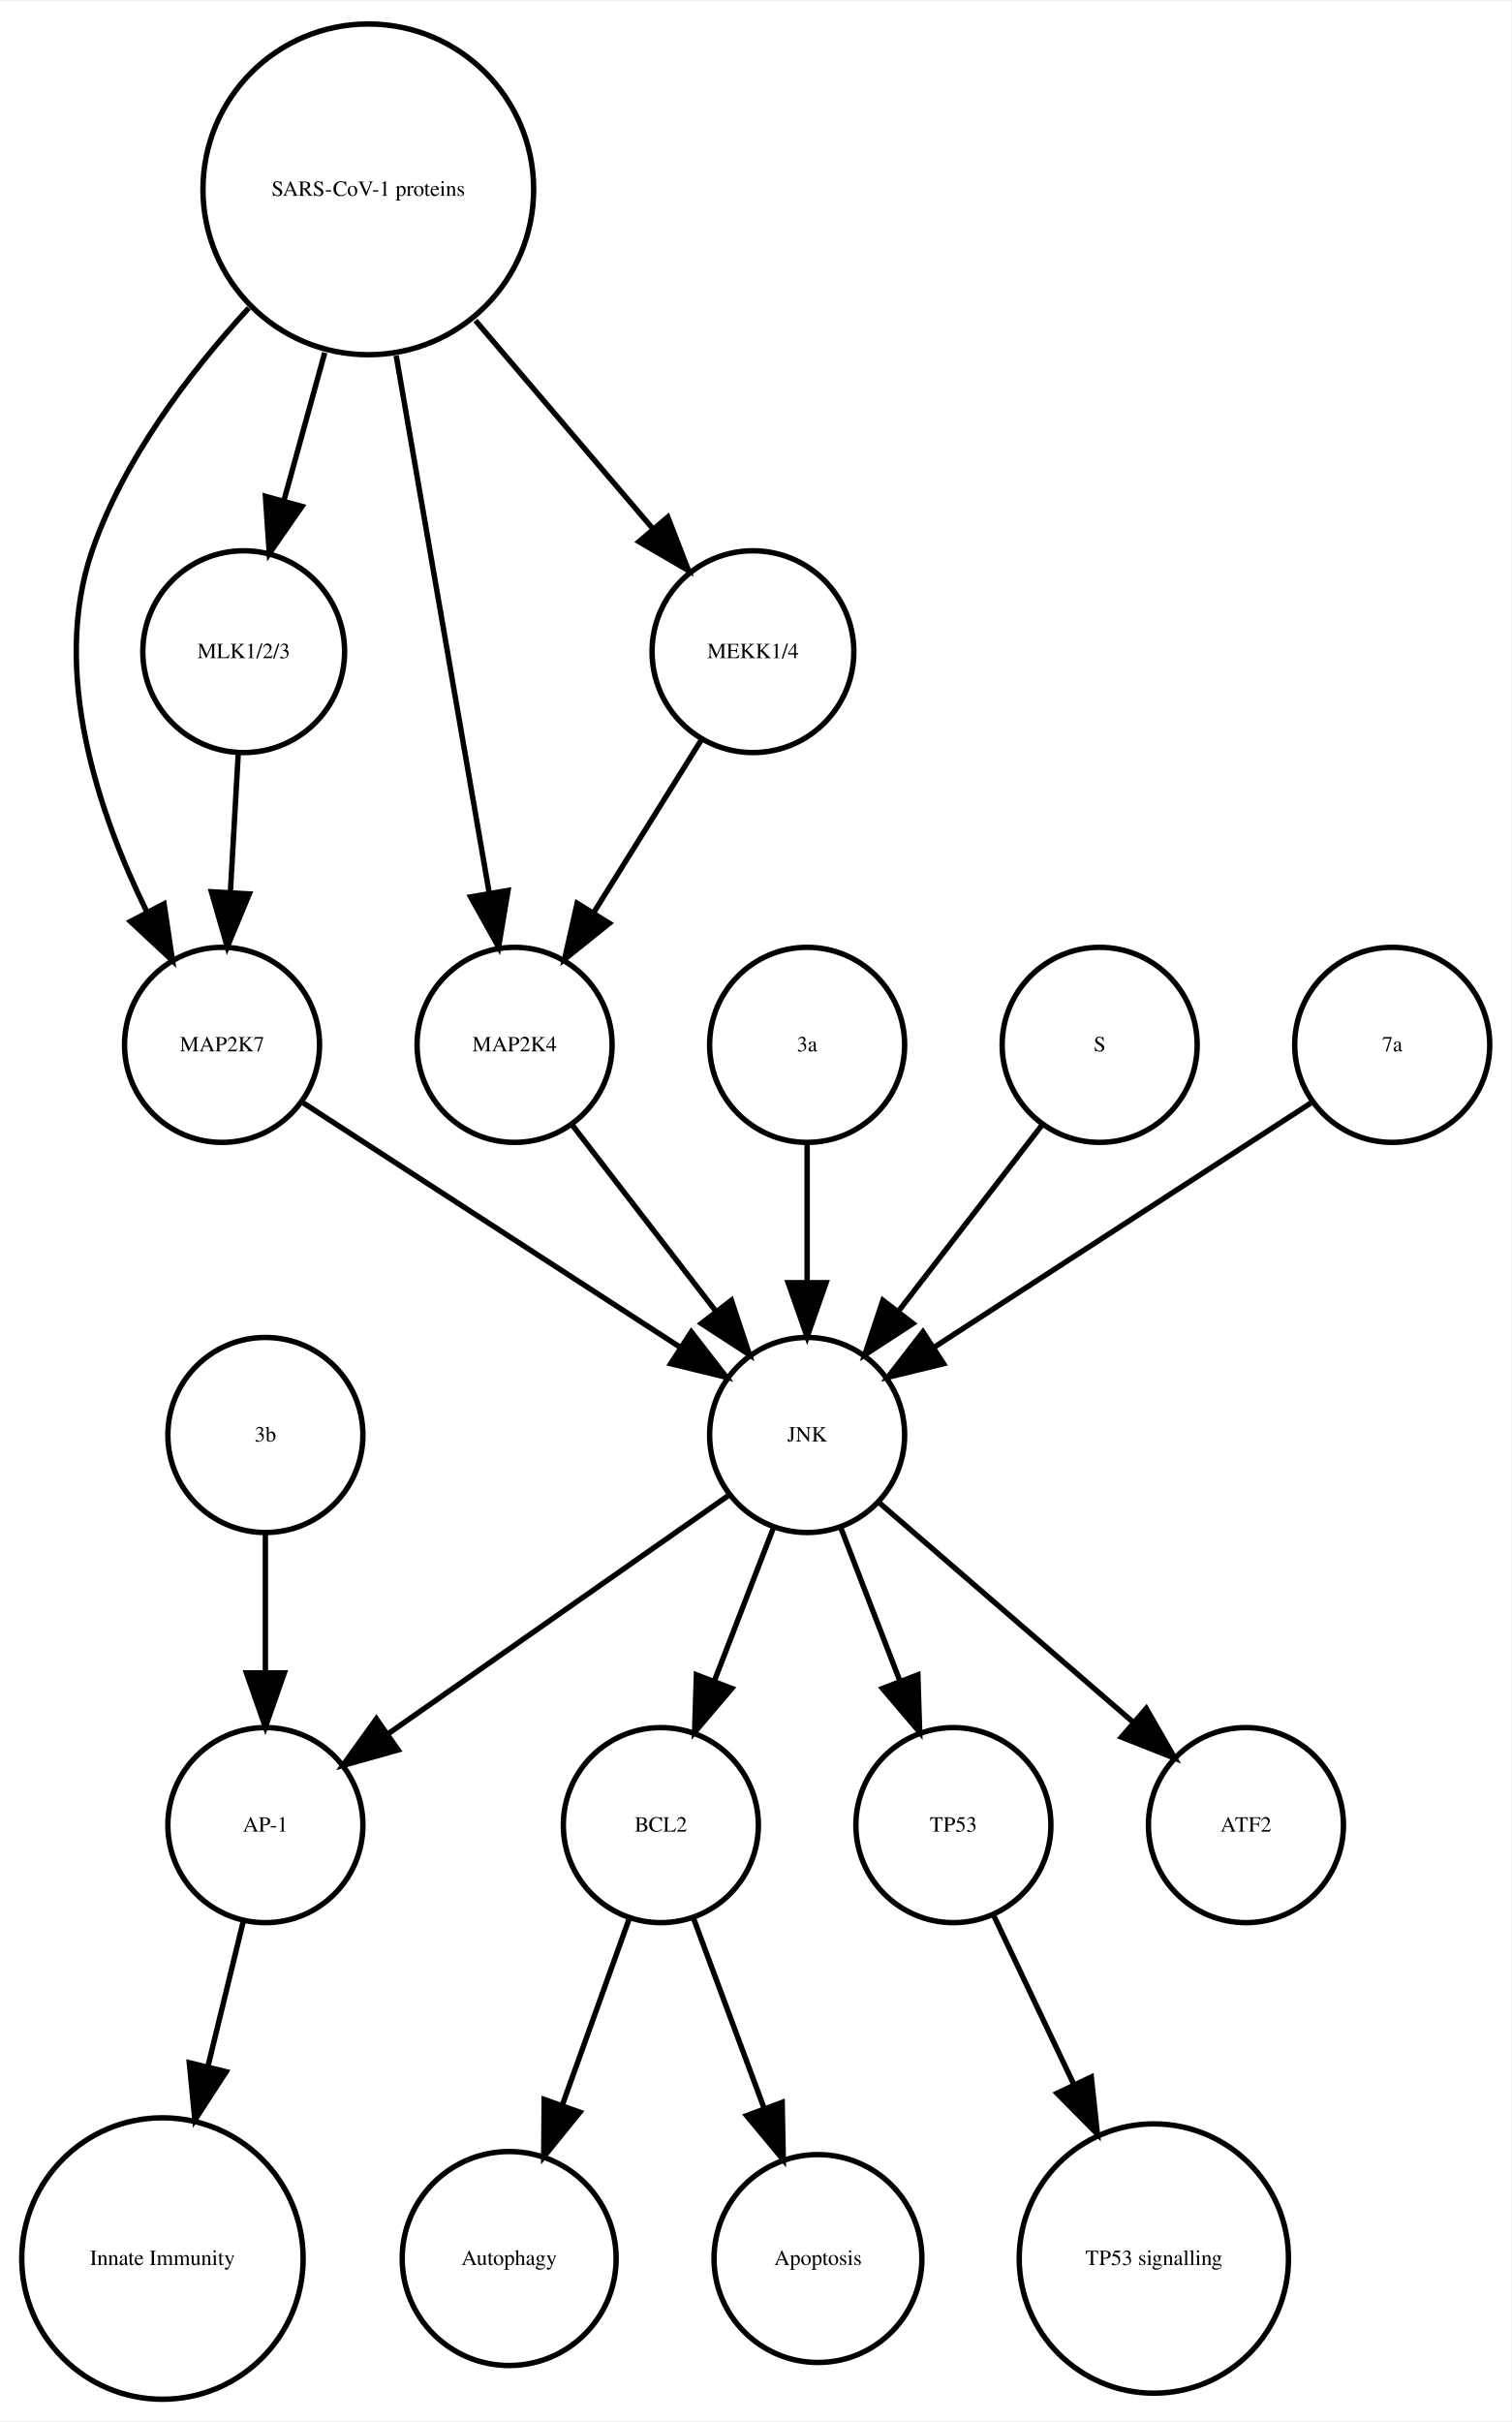
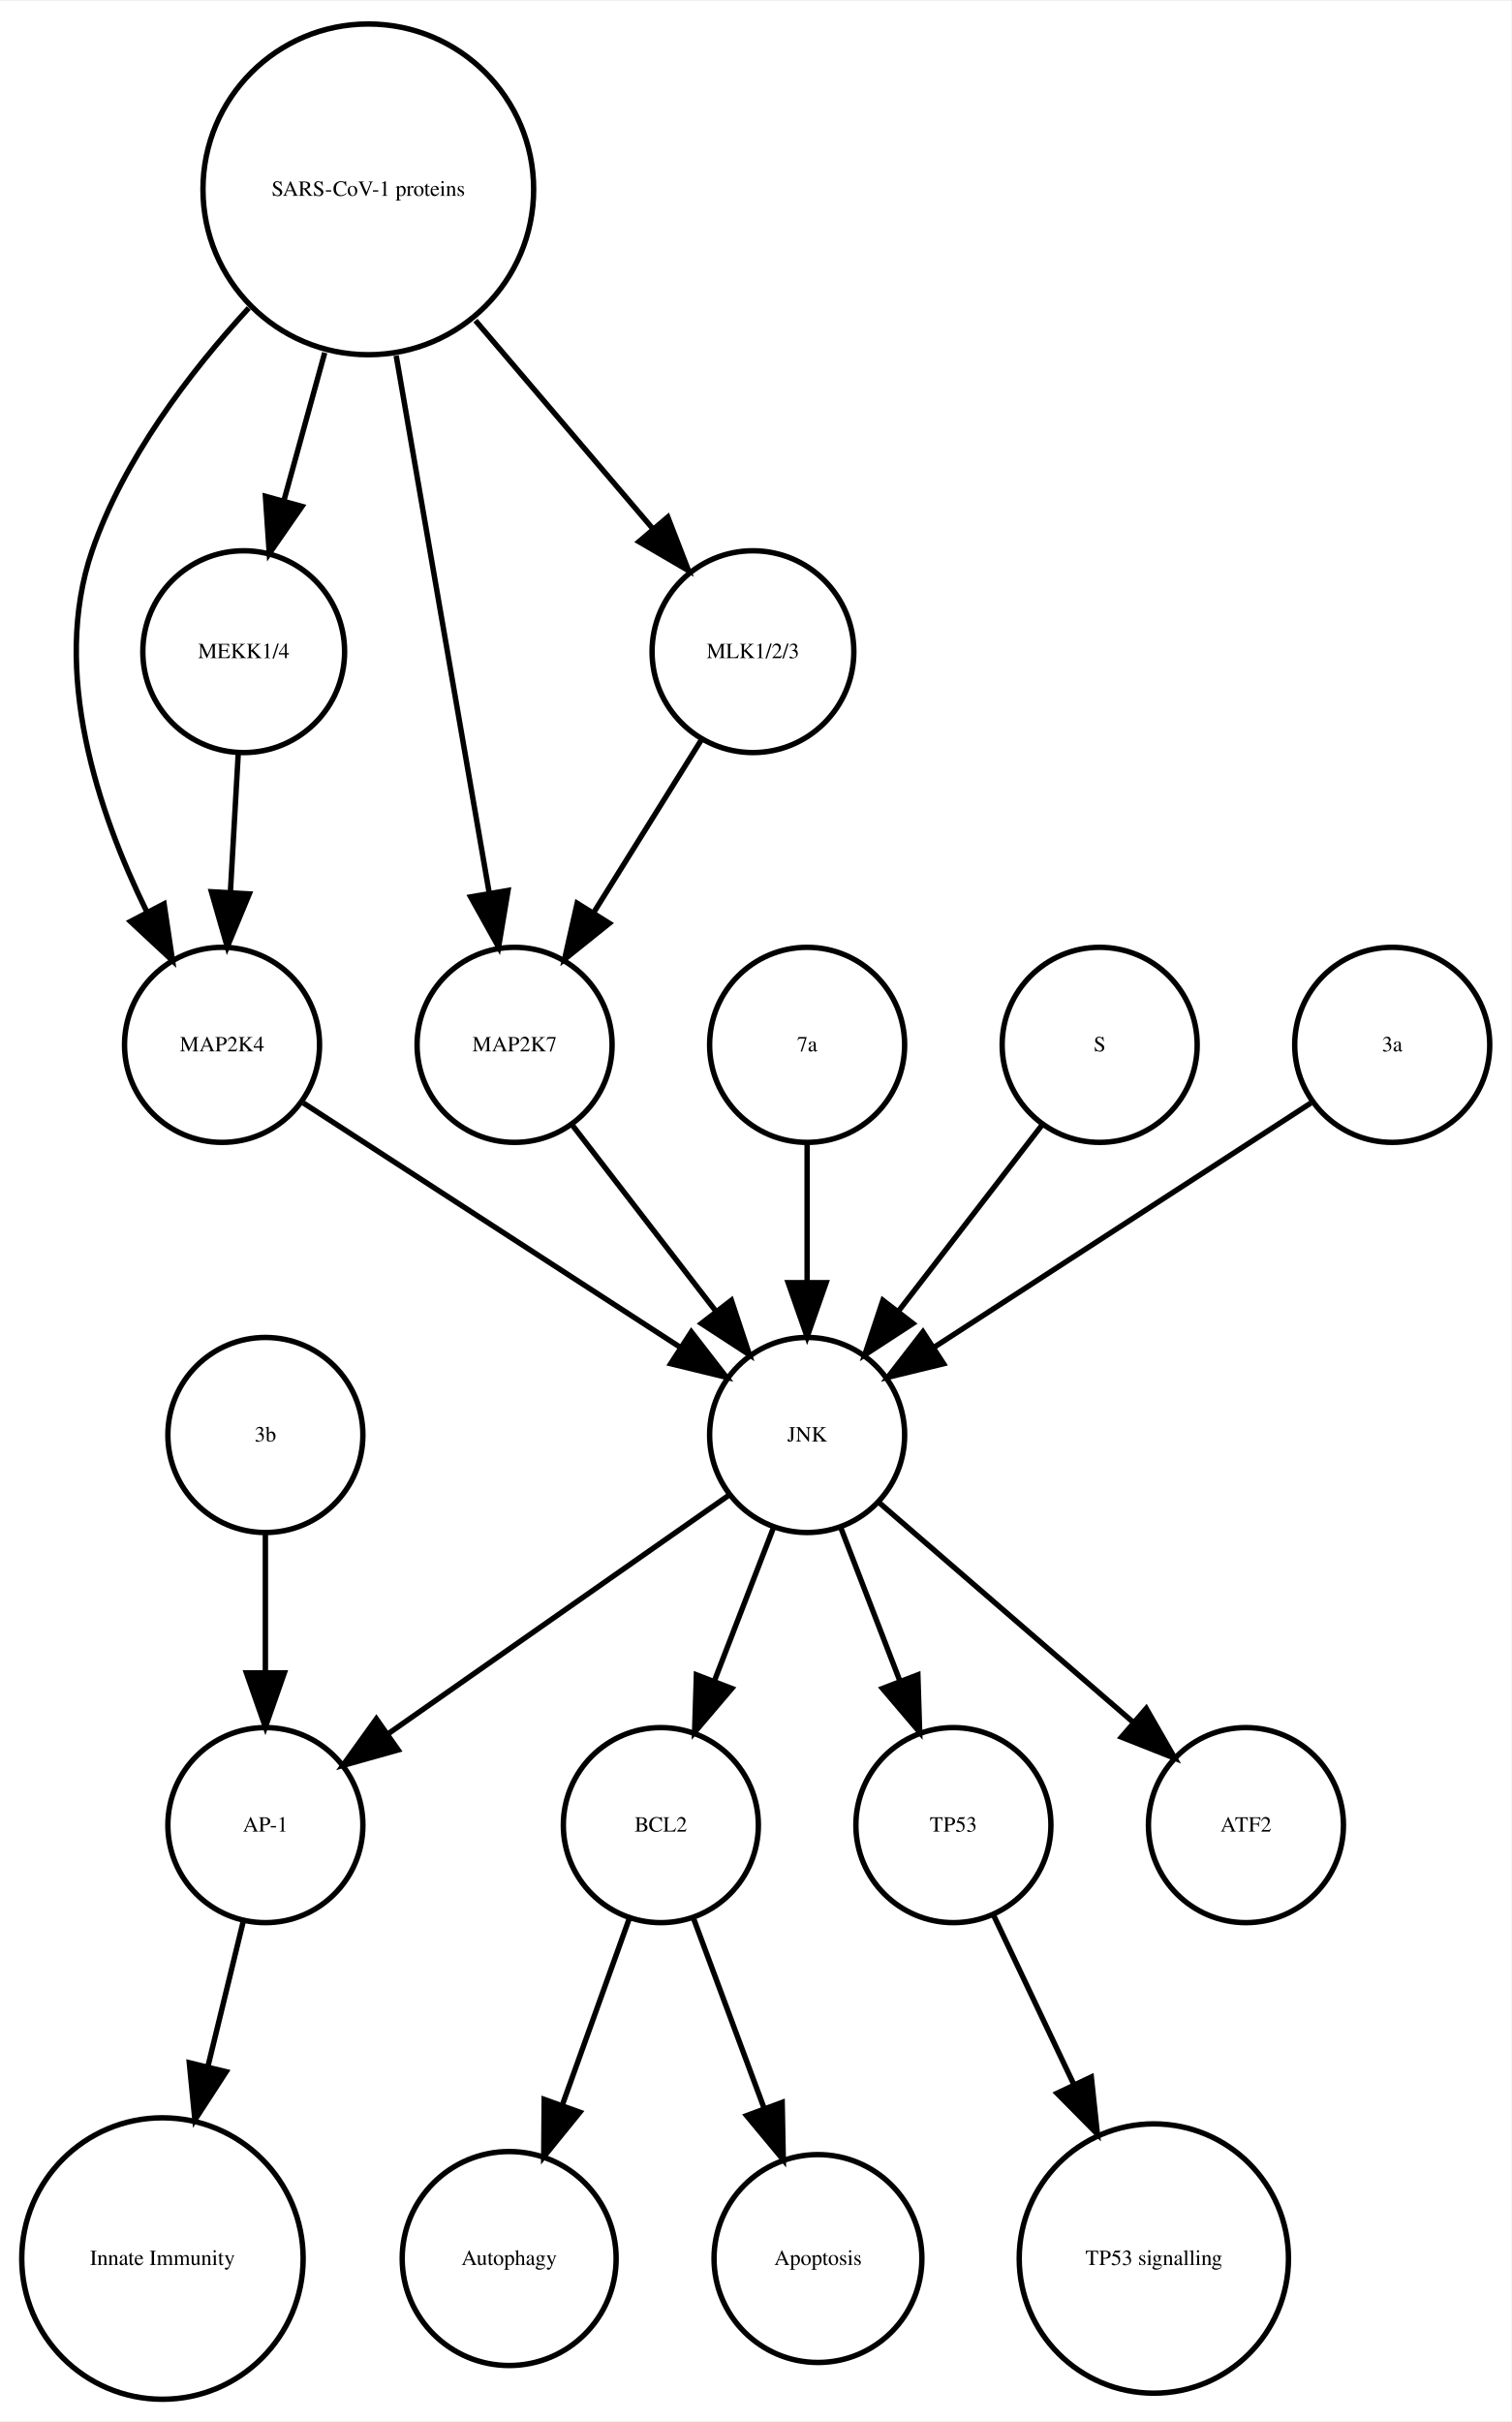
<svg xmlns="http://www.w3.org/2000/svg" width="279pt" height="447pt" viewBox="0.00 0.00 278.99 446.61">
  <g id="graph0" class="graph" transform="scale(1 1) rotate(0) translate(4 442.614)">
    <polygon fill="white" stroke="none" points="-4,4 -4,-442.614 274.986,-442.614 274.986,4 -4,4" />
    <g id="node1" class="node">
      <ellipse fill="none" stroke="black" cx="117.986" cy="-105.972" rx="18" ry="18" />
      <text text-anchor="middle" x="117.986" y="-104.772" font-family="Times,serif" font-size="4.00">BCL2</text>
    </g>
    <g id="node2" class="node">
      <ellipse fill="none" stroke="black" cx="89.986" cy="-25.986" rx="19.745" ry="19.745" />
      <text text-anchor="middle" x="89.986" y="-24.786" font-family="Times,serif" font-size="4.00">Autophagy</text>
    </g>
    <g id="edge1" class="edge">
      <path fill="none" stroke="black" d="M112.185,-88.814C108.616,-78.876 103.951,-65.882 99.819,-54.373" />
      <polygon fill="black" stroke="black" points="103.039,-52.985 96.366,-44.756 96.451,-55.35 103.039,-52.985" />
    </g>
    <g id="node7" class="node">
      <ellipse fill="none" stroke="black" cx="146.986" cy="-25.986" rx="19.184" ry="19.184" />
      <text text-anchor="middle" x="146.986" y="-24.786" font-family="Times,serif" font-size="4.00">Apoptosis</text>
    </g>
    <g id="edge2" class="edge">
      <path fill="none" stroke="black" d="M123.995,-88.814C127.742,-78.738 132.657,-65.521 136.98,-53.895" />
      <polygon fill="black" stroke="black" points="140.378,-54.799 140.583,-44.206 133.817,-52.359 140.378,-54.799" />
    </g>
    <g id="node3" class="node">
      <ellipse fill="none" stroke="black" cx="44.986" cy="-105.972" rx="18" ry="18" />
      <text text-anchor="middle" x="44.986" y="-104.772" font-family="Times,serif" font-size="4.00">AP-1</text>
    </g>
    <g id="node4" class="node">
      <ellipse fill="none" stroke="black" cx="25.986" cy="-25.986" rx="25.972" ry="25.972" />
      <text text-anchor="middle" x="25.986" y="-24.786" font-family="Times,serif" font-size="4.00">Innate Immunity</text>
    </g>
    <g id="edge3" class="edge">
      <path fill="none" stroke="black" d="M40.864,-88.05C38.956,-80.221 36.617,-70.621 34.364,-61.371" />
      <polygon fill="black" stroke="black" points="37.744,-60.46 31.976,-51.573 30.943,-62.117 37.744,-60.46" />
    </g>
    <g id="node5" class="node">
      <ellipse fill="none" stroke="black" cx="171.986" cy="-105.972" rx="18" ry="18" />
      <text text-anchor="middle" x="171.986" y="-104.772" font-family="Times,serif" font-size="4.00">TP53</text>
    </g>
    <g id="node6" class="node">
      <ellipse fill="none" stroke="black" cx="208.986" cy="-25.986" rx="24.851" ry="24.851" />
      <text text-anchor="middle" x="208.986" y="-24.786" font-family="Times,serif" font-size="4.00">TP53 signalling</text>
    </g>
    <g id="edge4" class="edge">
      <path fill="none" stroke="black" d="M179.474,-89.191C183.72,-80.24 189.183,-68.725 194.253,-58.04" />
      <polygon fill="black" stroke="black" points="197.441,-59.485 198.566,-48.95 191.117,-56.484 197.441,-59.485" />
    </g>
    <g id="node8" class="node">
      <ellipse fill="none" stroke="black" cx="36.986" cy="-249.972" rx="18" ry="18" />
-       <text text-anchor="middle" x="36.986" y="-248.772" font-family="Times,serif" font-size="4.00">MAP2K7</text>
+       <text text-anchor="middle" x="36.986" y="-248.772" font-family="Times,serif" font-size="4.00">MAP2K4</text>
    </g>
-     <g id="node15" class="node">
+     <g id="node11" class="node">
      <ellipse fill="none" stroke="black" cx="144.986" cy="-177.972" rx="18" ry="18" />
      <text text-anchor="middle" x="144.986" y="-176.772" font-family="Times,serif" font-size="4.00">JNK</text>
    </g>
    <g id="edge5" class="edge">
      <path fill="none" stroke="black" d="M52.003,-239.239C70.058,-227.537 100.561,-207.766 121.683,-194.076" />
      <polygon fill="black" stroke="black" points="123.609,-196.999 130.097,-188.623 119.802,-191.125 123.609,-196.999" />
    </g>
    <g id="node9" class="node">
-       <ellipse fill="none" stroke="black" cx="63.986" cy="-407.855" rx="30.52" ry="30.52" />
-       <text text-anchor="middle" x="63.986" y="-406.655" font-family="Times,serif" font-size="4.00">SARS-CoV-1 proteins</text>
-     </g>
-     <g id="edge9" class="edge">
-       <path fill="none" stroke="black" d="M41.919,-385.953C30.935,-374.003 18.788,-358.045 12.986,-341.095 5.385,-318.891 14.085,-292.938 23.064,-274.601" />
-       <polygon fill="black" stroke="black" points="26.284,-275.998 27.84,-265.518 20.088,-272.74 26.284,-275.998" />
-     </g>
-     <g id="node12" class="node">
-       <ellipse fill="none" stroke="black" cx="40.986" cy="-322.534" rx="18.623" ry="18.623" />
-       <text text-anchor="middle" x="40.986" y="-321.334" font-family="Times,serif" font-size="4.00">MLK1/2/3</text>
-     </g>
-     <g id="edge6" class="edge">
-       <path fill="none" stroke="black" d="M55.942,-377.713C53.484,-368.808 50.794,-359.063 48.381,-350.322" />
-       <polygon fill="black" stroke="black" points="51.741,-349.342 45.706,-340.634 44.994,-351.205 51.741,-349.342" />
-     </g>
-     <g id="node17" class="node">
-       <ellipse fill="none" stroke="black" cx="90.986" cy="-249.972" rx="18" ry="18" />
-       <text text-anchor="middle" x="90.986" y="-248.772" font-family="Times,serif" font-size="4.00">MAP2K4</text>
-     </g>
-     <g id="edge8" class="edge">
-       <path fill="none" stroke="black" d="M69.128,-377.167C74.072,-348.625 81.481,-305.85 86.275,-278.173" />
-       <polygon fill="black" stroke="black" points="89.776,-278.468 88.034,-268.018 82.878,-277.274 89.776,-278.468" />
-     </g>
-     <g id="node18" class="node">
-       <ellipse fill="none" stroke="black" cx="134.986" cy="-322.534" rx="18.623" ry="18.623" />
-       <text text-anchor="middle" x="134.986" y="-321.334" font-family="Times,serif" font-size="4.00">MEKK1/4</text>
-     </g>
-     <g id="edge7" class="edge">
-       <path fill="none" stroke="black" d="M83.764,-383.645C94.032,-371.595 106.499,-356.964 116.563,-345.154" />
-       <polygon fill="black" stroke="black" points="119.268,-347.376 123.09,-337.495 113.94,-342.836 119.268,-347.376" />
+       <ellipse fill="none" stroke="black" cx="225.986" cy="-105.972" rx="18" ry="18" />
+       <text text-anchor="middle" x="225.986" y="-104.772" font-family="Times,serif" font-size="4.00">ATF2</text>
    </g>
    <g id="node10" class="node">
      <ellipse fill="none" stroke="black" cx="144.986" cy="-249.972" rx="18" ry="18" />
-       <text text-anchor="middle" x="144.986" y="-248.772" font-family="Times,serif" font-size="4.00">3a</text>
+       <text text-anchor="middle" x="144.986" y="-248.772" font-family="Times,serif" font-size="4.00">7a</text>
    </g>
-     <g id="edge10" class="edge">
+     <g id="edge6" class="edge">
      <path fill="none" stroke="black" d="M144.986,-231.669C144.986,-223.955 144.986,-214.685 144.986,-206.085" />
      <polygon fill="black" stroke="black" points="148.486,-206.077 144.986,-196.077 141.486,-206.077 148.486,-206.077" />
    </g>
-     <g id="node11" class="node">
+     <g id="edge8" class="edge">
+       <path fill="none" stroke="black" d="M138.724,-160.737C135.487,-152.344 131.461,-141.907 127.82,-132.468" />
+       <polygon fill="black" stroke="black" points="131.079,-131.19 124.214,-123.12 124.548,-133.709 131.079,-131.19" />
+     </g>
+     <g id="edge10" class="edge">
+       <path fill="none" stroke="black" d="M130.659,-166.943C114.173,-155.403 86.893,-136.307 67.549,-122.766" />
+       <polygon fill="black" stroke="black" points="69.487,-119.85 59.287,-116.983 65.472,-125.585 69.487,-119.85" />
+     </g>
+     <g id="edge7" class="edge">
+       <path fill="none" stroke="black" d="M151.248,-160.737C154.486,-152.344 158.511,-141.907 162.152,-132.468" />
+       <polygon fill="black" stroke="black" points="165.425,-133.709 165.758,-123.12 158.894,-131.19 165.425,-133.709" />
+     </g>
+     <g id="edge9" class="edge">
+       <path fill="none" stroke="black" d="M158.362,-165.413C171.101,-154.404 190.465,-137.669 205.213,-124.925" />
+       <polygon fill="black" stroke="black" points="207.582,-127.503 212.86,-118.316 203.005,-122.207 207.582,-127.503" />
+     </g>
+     <g id="node12" class="node">
      <ellipse fill="none" stroke="black" cx="198.986" cy="-249.972" rx="18" ry="18" />
      <text text-anchor="middle" x="198.986" y="-248.772" font-family="Times,serif" font-size="4.00">S</text>
    </g>
    <g id="edge11" class="edge">
      <path fill="none" stroke="black" d="M188.318,-235.143C180.774,-225.363 170.505,-212.052 161.857,-200.843" />
      <polygon fill="black" stroke="black" points="164.512,-198.553 155.633,-192.773 158.97,-202.829 164.512,-198.553" />
    </g>
+     <g id="node13" class="node">
+       <ellipse fill="none" stroke="black" cx="90.986" cy="-249.972" rx="18" ry="18" />
+       <text text-anchor="middle" x="90.986" y="-248.772" font-family="Times,serif" font-size="4.00">MAP2K7</text>
+     </g>
    <g id="edge12" class="edge">
+       <path fill="none" stroke="black" d="M101.655,-235.143C109.199,-225.363 119.467,-212.052 128.115,-200.843" />
+       <polygon fill="black" stroke="black" points="131.003,-202.829 134.34,-192.773 125.46,-198.553 131.003,-202.829" />
+     </g>
+     <g id="node14" class="node">
+       <ellipse fill="none" stroke="black" cx="134.986" cy="-322.534" rx="18.623" ry="18.623" />
+       <text text-anchor="middle" x="134.986" y="-321.334" font-family="Times,serif" font-size="4.00">MLK1/2/3</text>
+     </g>
+     <g id="edge13" class="edge">
+       <path fill="none" stroke="black" d="M125.439,-306.223C119.652,-296.944 112.152,-284.916 105.628,-274.453" />
+       <polygon fill="black" stroke="black" points="108.475,-272.403 100.213,-265.77 102.535,-276.107 108.475,-272.403" />
+     </g>
+     <g id="node15" class="node">
+       <ellipse fill="none" stroke="black" cx="63.986" cy="-407.855" rx="30.52" ry="30.52" />
+       <text text-anchor="middle" x="63.986" y="-406.655" font-family="Times,serif" font-size="4.00">SARS-CoV-1 proteins</text>
+     </g>
+     <g id="edge16" class="edge">
+       <path fill="none" stroke="black" d="M41.919,-385.953C30.935,-374.003 18.788,-358.045 12.986,-341.095 5.385,-318.891 14.085,-292.938 23.064,-274.601" />
+       <polygon fill="black" stroke="black" points="26.284,-275.998 27.84,-265.518 20.088,-272.74 26.284,-275.998" />
+     </g>
+     <g id="edge17" class="edge">
+       <path fill="none" stroke="black" d="M69.128,-377.167C74.072,-348.625 81.481,-305.85 86.275,-278.173" />
+       <polygon fill="black" stroke="black" points="89.776,-278.468 88.034,-268.018 82.878,-277.274 89.776,-278.468" />
+     </g>
+     <g id="edge14" class="edge">
+       <path fill="none" stroke="black" d="M83.764,-383.645C94.032,-371.595 106.499,-356.964 116.563,-345.154" />
+       <polygon fill="black" stroke="black" points="119.268,-347.376 123.09,-337.495 113.94,-342.836 119.268,-347.376" />
+     </g>
+     <g id="node18" class="node">
+       <ellipse fill="none" stroke="black" cx="40.986" cy="-322.534" rx="18.623" ry="18.623" />
+       <text text-anchor="middle" x="40.986" y="-321.334" font-family="Times,serif" font-size="4.00">MEKK1/4</text>
+     </g>
+     <g id="edge15" class="edge">
+       <path fill="none" stroke="black" d="M55.942,-377.713C53.484,-368.808 50.794,-359.063 48.381,-350.322" />
+       <polygon fill="black" stroke="black" points="51.741,-349.342 45.706,-340.634 44.994,-351.205 51.741,-349.342" />
+     </g>
+     <g id="node16" class="node">
+       <ellipse fill="none" stroke="black" cx="252.986" cy="-249.972" rx="18" ry="18" />
+       <text text-anchor="middle" x="252.986" y="-248.772" font-family="Times,serif" font-size="4.00">3a</text>
+     </g>
+     <g id="edge18" class="edge">
+       <path fill="none" stroke="black" d="M237.969,-239.239C219.915,-227.537 189.411,-207.766 168.29,-194.076" />
+       <polygon fill="black" stroke="black" points="170.171,-191.125 159.876,-188.623 166.363,-196.999 170.171,-191.125" />
+     </g>
+     <g id="node17" class="node">
+       <ellipse fill="none" stroke="black" cx="44.986" cy="-177.972" rx="18" ry="18" />
+       <text text-anchor="middle" x="44.986" y="-176.772" font-family="Times,serif" font-size="4.00">3b</text>
+     </g>
+     <g id="edge19" class="edge">
+       <path fill="none" stroke="black" d="M44.986,-159.669C44.986,-151.955 44.986,-142.685 44.986,-134.085" />
+       <polygon fill="black" stroke="black" points="48.486,-134.077 44.986,-124.077 41.486,-134.077 48.486,-134.077" />
+     </g>
+     <g id="edge20" class="edge">
      <path fill="none" stroke="black" d="M39.977,-303.728C39.536,-295.949 39.009,-286.654 38.521,-278.049" />
      <polygon fill="black" stroke="black" points="42.014,-277.828 37.954,-268.042 35.026,-278.224 42.014,-277.828" />
    </g>
-     <g id="node13" class="node">
-       <ellipse fill="none" stroke="black" cx="252.986" cy="-249.972" rx="18" ry="18" />
-       <text text-anchor="middle" x="252.986" y="-248.772" font-family="Times,serif" font-size="4.00">7a</text>
-     </g>
-     <g id="edge13" class="edge">
-       <path fill="none" stroke="black" d="M237.969,-239.239C219.915,-227.537 189.411,-207.766 168.29,-194.076" />
-       <polygon fill="black" stroke="black" points="170.171,-191.125 159.876,-188.623 166.363,-196.999 170.171,-191.125" />
-     </g>
-     <g id="node14" class="node">
-       <ellipse fill="none" stroke="black" cx="225.986" cy="-105.972" rx="18" ry="18" />
-       <text text-anchor="middle" x="225.986" y="-104.772" font-family="Times,serif" font-size="4.00">ATF2</text>
-     </g>
-     <g id="edge14" class="edge">
-       <path fill="none" stroke="black" d="M138.724,-160.737C135.487,-152.344 131.461,-141.907 127.82,-132.468" />
-       <polygon fill="black" stroke="black" points="131.079,-131.19 124.214,-123.12 124.548,-133.709 131.079,-131.19" />
-     </g>
-     <g id="edge16" class="edge">
-       <path fill="none" stroke="black" d="M130.659,-166.943C114.173,-155.403 86.893,-136.307 67.549,-122.766" />
-       <polygon fill="black" stroke="black" points="69.487,-119.85 59.287,-116.983 65.472,-125.585 69.487,-119.85" />
-     </g>
-     <g id="edge15" class="edge">
-       <path fill="none" stroke="black" d="M151.248,-160.737C154.486,-152.344 158.511,-141.907 162.152,-132.468" />
-       <polygon fill="black" stroke="black" points="165.425,-133.709 165.758,-123.12 158.894,-131.19 165.425,-133.709" />
-     </g>
-     <g id="edge17" class="edge">
-       <path fill="none" stroke="black" d="M158.362,-165.413C171.101,-154.404 190.465,-137.669 205.213,-124.925" />
-       <polygon fill="black" stroke="black" points="207.582,-127.503 212.86,-118.316 203.005,-122.207 207.582,-127.503" />
-     </g>
-     <g id="node16" class="node">
-       <ellipse fill="none" stroke="black" cx="44.986" cy="-177.972" rx="18" ry="18" />
-       <text text-anchor="middle" x="44.986" y="-176.772" font-family="Times,serif" font-size="4.00">3b</text>
-     </g>
-     <g id="edge18" class="edge">
-       <path fill="none" stroke="black" d="M44.986,-159.669C44.986,-151.955 44.986,-142.685 44.986,-134.085" />
-       <polygon fill="black" stroke="black" points="48.486,-134.077 44.986,-124.077 41.486,-134.077 48.486,-134.077" />
-     </g>
-     <g id="edge19" class="edge">
-       <path fill="none" stroke="black" d="M101.655,-235.143C109.199,-225.363 119.467,-212.052 128.115,-200.843" />
-       <polygon fill="black" stroke="black" points="131.003,-202.829 134.34,-192.773 125.46,-198.553 131.003,-202.829" />
-     </g>
-     <g id="edge20" class="edge">
-       <path fill="none" stroke="black" d="M125.439,-306.223C119.652,-296.944 112.152,-284.916 105.628,-274.453" />
-       <polygon fill="black" stroke="black" points="108.475,-272.403 100.213,-265.77 102.535,-276.107 108.475,-272.403" />
-     </g>
  </g>
</svg>
